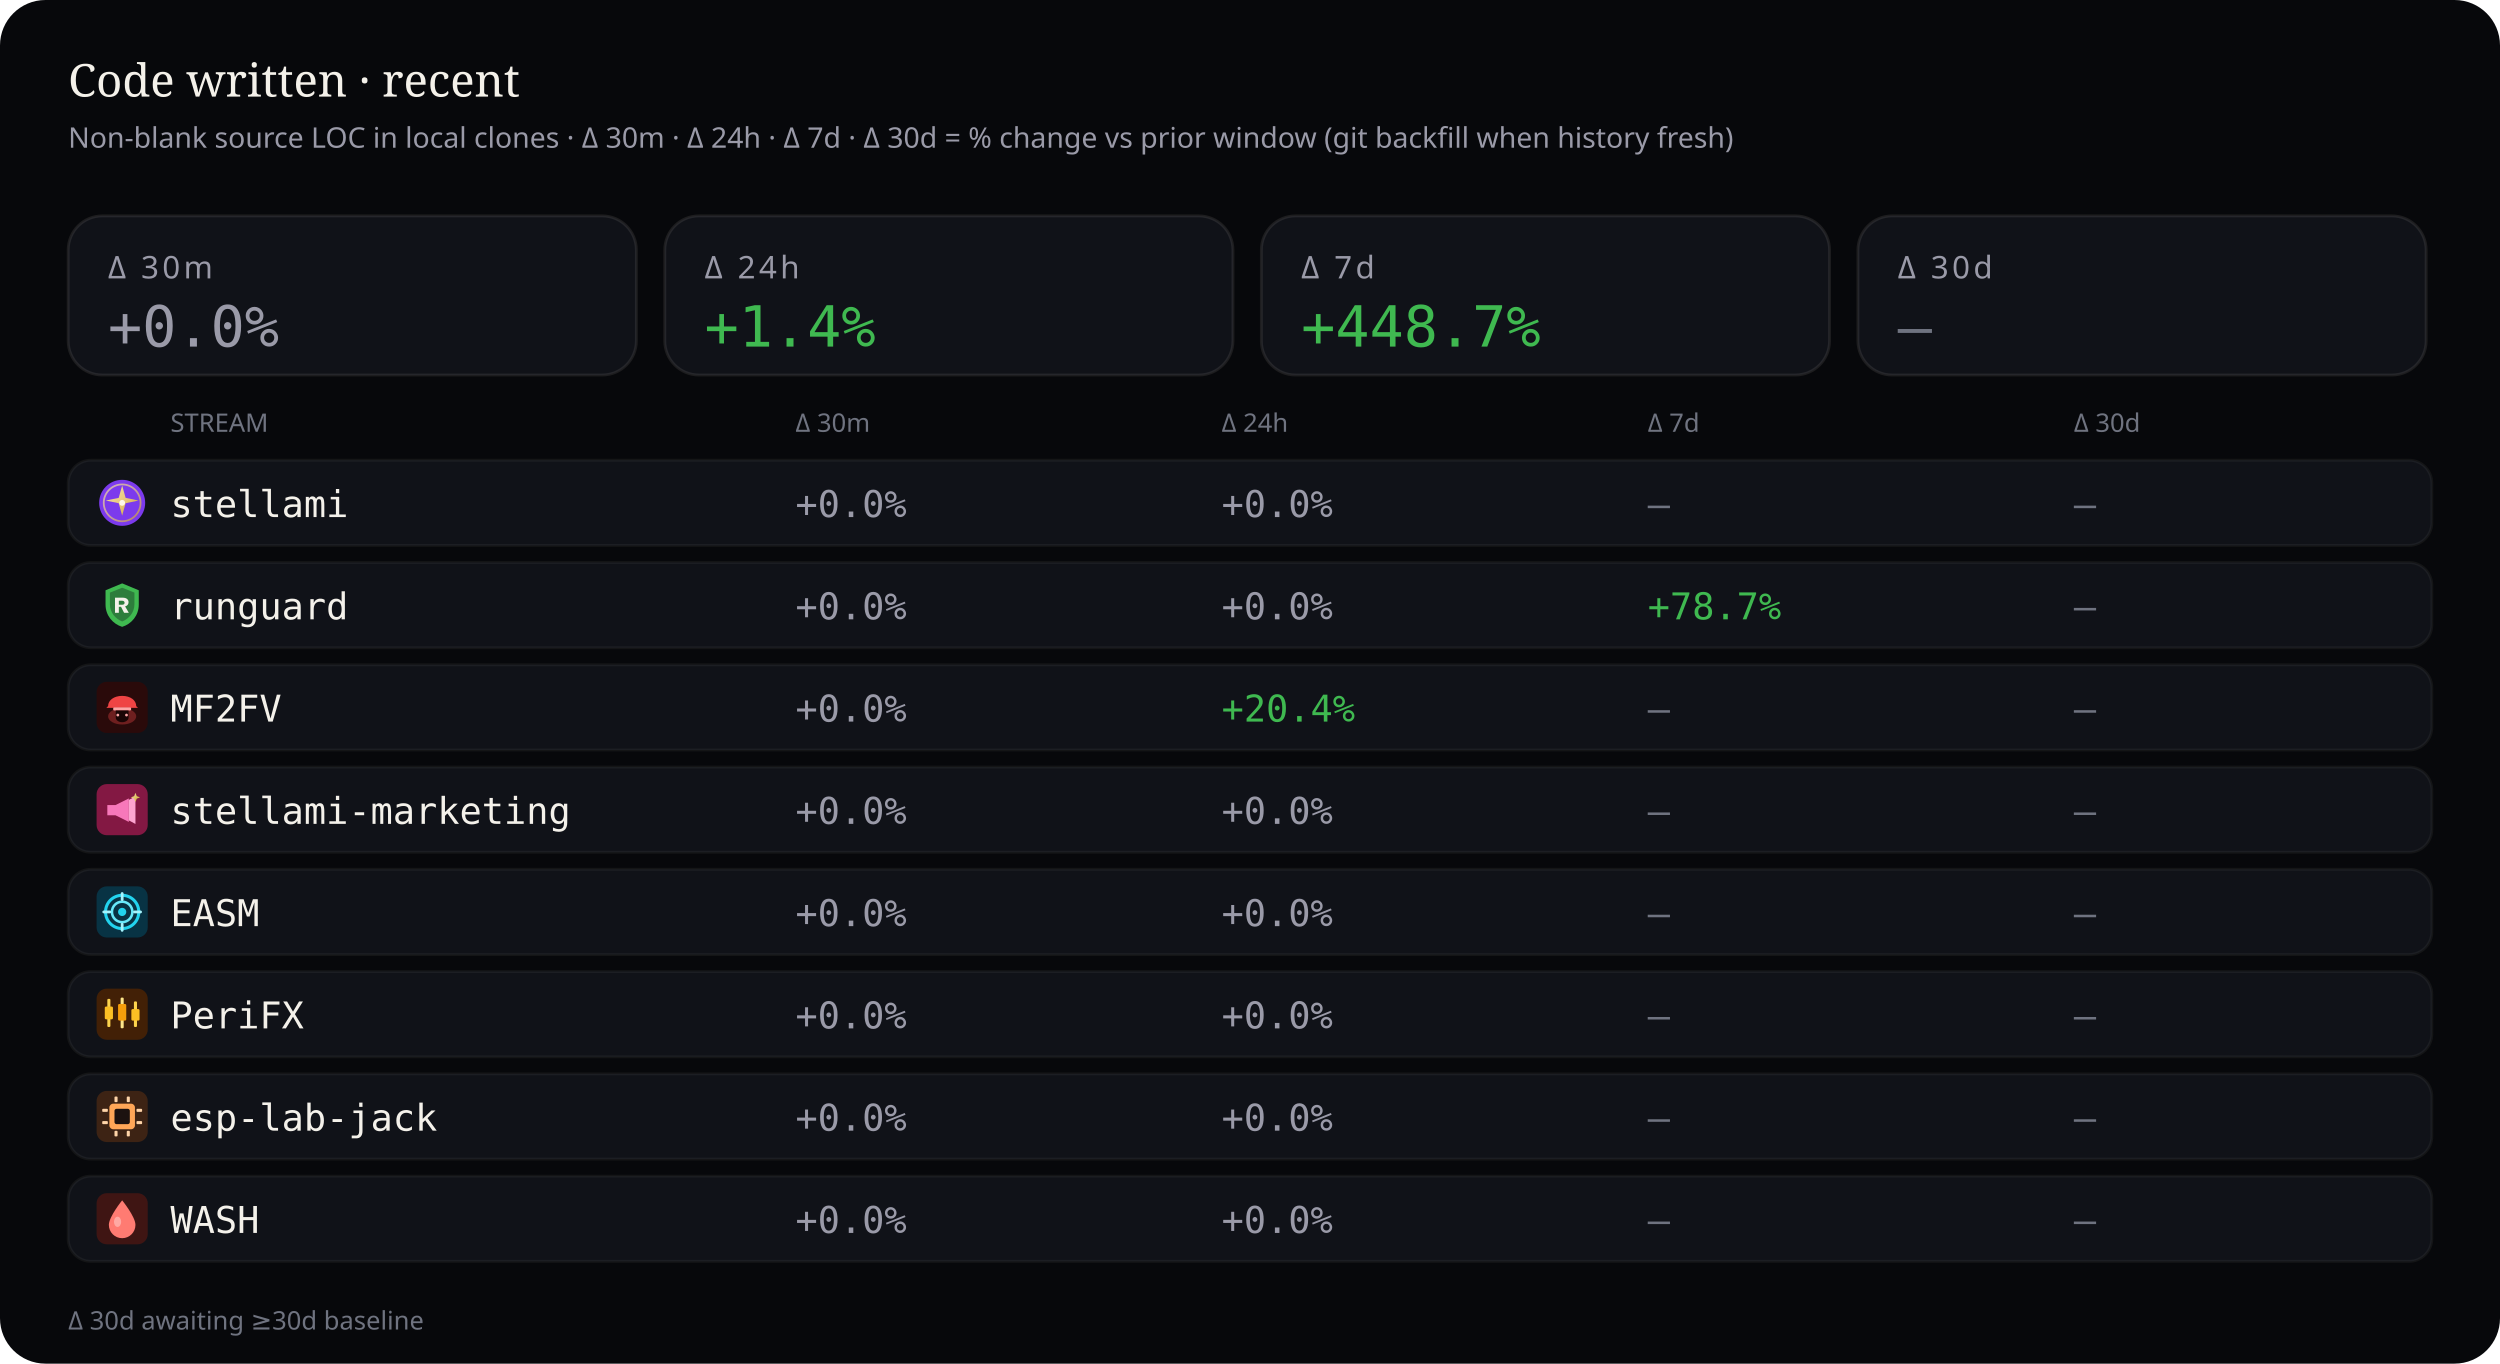
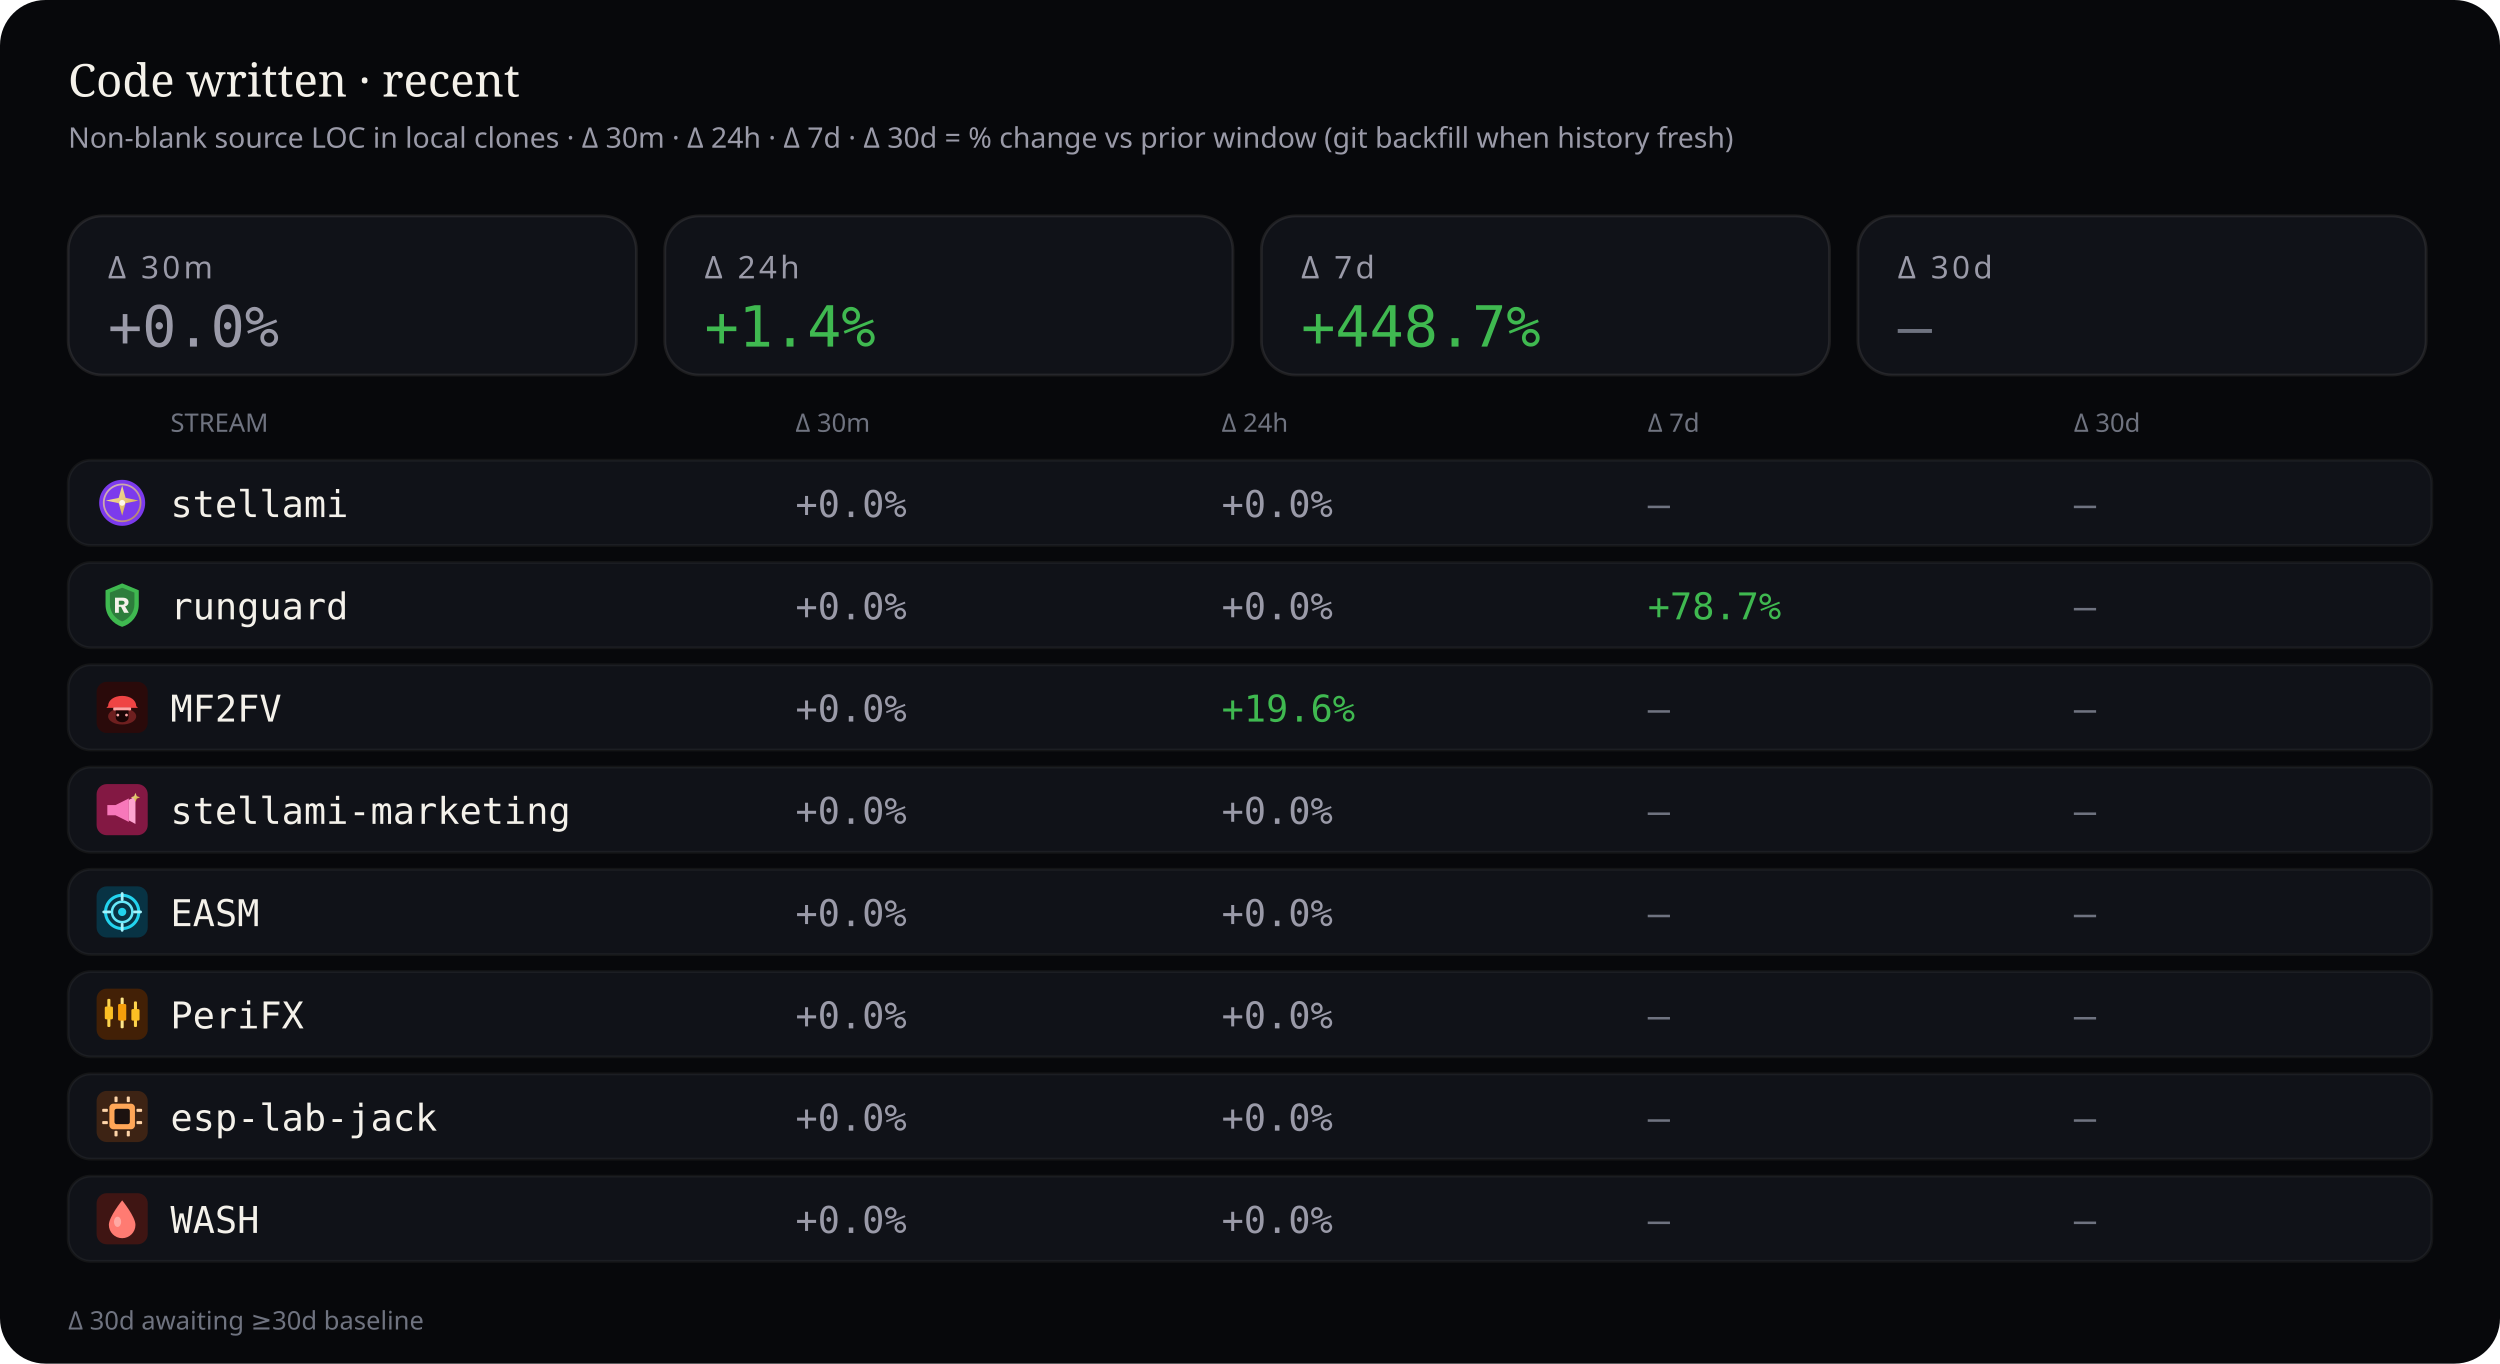
<svg xmlns="http://www.w3.org/2000/svg" viewBox="0 0 880 480" width="880" height="480" role="img" aria-label="Source code deltas — 30 minutes, 24 hours, 7 days, and 30 days">
  <rect width="880" height="480" rx="16" fill="#07080b" />
  <text x="24" y="34" fill="#f4f1ea" font-size="16" font-family="ui-serif, Georgia, serif">Code written · recent</text>
  <text x="24" y="52" fill="#9a9aa8" font-size="10" font-family="ui-sans-serif, system-ui, sans-serif">Non-blank source LOC in local clones · Δ 30m · Δ 24h · Δ 7d · Δ 30d = % change vs prior window (git backfill when history fresh)</text>
  <rect x="24" y="76" width="200" height="56" rx="12" fill="#101218" stroke="rgba(232,228,214,0.10)" />
  <text x="38" y="98" fill="#9a9aa8" font-size="11" font-family="ui-sans-serif, system-ui, sans-serif" letter-spacing="1.2">Δ 30m</text>
  <text x="38" y="122" fill="#9a9aa8" font-size="20" font-family="ui-monospace, SFMono-Regular, monospace">+0.0%</text>
  <rect x="234" y="76" width="200" height="56" rx="12" fill="#101218" stroke="rgba(232,228,214,0.10)" />
  <text x="248" y="98" fill="#9a9aa8" font-size="11" font-family="ui-sans-serif, system-ui, sans-serif" letter-spacing="1.2">Δ 24h</text>
  <text x="248" y="122" fill="#3fb950" font-size="20" font-family="ui-monospace, SFMono-Regular, monospace">+1.4%</text>
  <rect x="444" y="76" width="200" height="56" rx="12" fill="#101218" stroke="rgba(232,228,214,0.10)" />
  <text x="458" y="98" fill="#9a9aa8" font-size="11" font-family="ui-sans-serif, system-ui, sans-serif" letter-spacing="1.2">Δ 7d</text>
  <text x="458" y="122" fill="#3fb950" font-size="20" font-family="ui-monospace, SFMono-Regular, monospace">+448.7%</text>
  <rect x="654" y="76" width="200" height="56" rx="12" fill="#101218" stroke="rgba(232,228,214,0.10)" />
  <text x="668" y="98" fill="#9a9aa8" font-size="11" font-family="ui-sans-serif, system-ui, sans-serif" letter-spacing="1.2">Δ 30d</text>
  <text x="668" y="122" fill="#6f7380" font-size="20" font-family="ui-monospace, SFMono-Regular, monospace">—</text>
  <text x="60" y="152" fill="#6f7380" font-size="9" font-family="ui-sans-serif, system-ui, sans-serif">STREAM</text>
  <text x="280" y="152" fill="#6f7380" font-size="9" font-family="ui-sans-serif, system-ui, sans-serif">Δ 30m</text>
  <text x="430" y="152" fill="#6f7380" font-size="9" font-family="ui-sans-serif, system-ui, sans-serif">Δ 24h</text>
  <text x="580" y="152" fill="#6f7380" font-size="9" font-family="ui-sans-serif, system-ui, sans-serif">Δ 7d</text>
  <text x="730" y="152" fill="#6f7380" font-size="9" font-family="ui-sans-serif, system-ui, sans-serif">Δ 30d</text>
  <rect x="24" y="162" width="832" height="30" rx="8" fill="#101218" stroke="rgba(232,228,214,0.06)" />
  <g id="stream_logo_stellami" class="stream_logo" data-stream="stellami" transform="translate(34.0,168.0) scale(0.9)" opacity="1.0">
    <defs>
      <linearGradient id="stream_logo_stellami-stellami-gold" x1="0%" y1="0%" x2="100%" y2="100%">
        <stop offset="0%" stop-color="#f5e6a8" />
        <stop offset="55%" stop-color="#e8c57a" />
        <stop offset="100%" stop-color="#c9a227" />
      </linearGradient>
    </defs>
    <circle cx="10" cy="10" r="9" fill="#7c3aed" />
    <circle cx="10" cy="10" r="7.2" fill="none" stroke="url(#stream_logo_stellami-stellami-gold)" stroke-width="0.7" opacity=".7" />
    <path fill="url(#stream_logo_stellami-stellami-gold)" d="M10 3.2 L11.35 8.05 L16.4 9.1 L11.35 10.15 L10 15 L8.65 10.15 L3.6 9.1 L8.65 8.05 Z" />
    <circle cx="10" cy="10" r="1.15" fill="#fff8e8" />
  </g>
  <use class="stream_logo" data-stream="stellami" href="#stream_logo_stellami" x="34.0" y="168.0" width="18" height="18" opacity="0" />
  <text x="60" y="182" fill="#f4f1ea" font-size="13" font-family="ui-monospace, SFMono-Regular, monospace">stellami</text>
  <text x="280" y="182" fill="#9a9aa8" font-size="13" font-family="ui-monospace, SFMono-Regular, monospace">+0.0%</text>
  <text x="430" y="182" fill="#9a9aa8" font-size="13" font-family="ui-monospace, SFMono-Regular, monospace">+0.0%</text>
  <text x="580" y="182" fill="#6f7380" font-size="13" font-family="ui-monospace, SFMono-Regular, monospace">—</text>
  <text x="730" y="182" fill="#6f7380" font-size="13" font-family="ui-monospace, SFMono-Regular, monospace">—</text>
  <rect x="24" y="198" width="832" height="30" rx="8" fill="#101218" stroke="rgba(232,228,214,0.06)" />
  <g id="stream_logo_runguard" class="stream_logo" data-stream="runguard" transform="translate(34.0,204.0) scale(0.9)" opacity="1.0">
    <path fill="#3fb950" d="M10 1.5 L16.5 4.2 V9.8 C16.5 14.1 13.6 17.4 10 18.5 C6.4 17.4 3.5 14.1 3.5 9.8 V4.2 Z" />
    <path fill="#0d1117" fill-opacity=".35" d="M10 3.2 L14.8 5.1 V9.7 C14.8 12.9 12.6 15.4 10 16.4 C7.4 15.4 5.2 12.9 5.2 9.7 V5.1 Z" />
    <path fill="#f4f1ea" d="M7.2 7.1h3.1c1.35 0 2.2.7 2.2 1.75 0 .85-.5 1.45-1.35 1.65L12.6 13h-1.85l-1.2-2.35H8.7V13H7.2V7.1zm1.5 1.2v1.55h1.35c.55 0 .9-.28.9-.75s-.35-.8-.9-.8H8.7z" />
  </g>
  <use class="stream_logo" data-stream="runguard" href="#stream_logo_runguard" x="34.0" y="204.0" width="18" height="18" opacity="0" />
  <text x="60" y="218" fill="#f4f1ea" font-size="13" font-family="ui-monospace, SFMono-Regular, monospace">runguard</text>
  <text x="280" y="218" fill="#9a9aa8" font-size="13" font-family="ui-monospace, SFMono-Regular, monospace">+0.0%</text>
  <text x="430" y="218" fill="#9a9aa8" font-size="13" font-family="ui-monospace, SFMono-Regular, monospace">+0.0%</text>
  <text x="580" y="218" fill="#3fb950" font-size="13" font-family="ui-monospace, SFMono-Regular, monospace">+78.7%</text>
  <text x="730" y="218" fill="#6f7380" font-size="13" font-family="ui-monospace, SFMono-Regular, monospace">—</text>
  <rect x="24" y="234" width="832" height="30" rx="8" fill="#101218" stroke="rgba(232,228,214,0.06)" />
  <g id="stream_logo_mf2fv" class="stream_logo" data-stream="mf2fv" transform="translate(34.0,240.0) scale(0.9)" opacity="1.0">
    <rect width="20" height="20" rx="4" fill="#2a0a0a" />
    <ellipse cx="10" cy="13.5" rx="5.5" ry="3.2" fill="#ef4444" opacity=".35" />
    <path fill="#ef4444" d="M4.5 9.5 C4.5 7.2 6.8 5.5 10 5.5 S15.5 7.2 15.5 9.5 L16.2 10.2 H3.8 Z" />
    <rect x="6.5" y="10" width="7" height="1.2" rx="0.4" fill="#fca5a5" />
    <path fill="#1a0505" d="M7.5 11.2 h5 v2.8 c0 1-1.1 1.8-2.5 1.8 s-2.5-.8-2.5-1.8 v-2.8z" />
    <circle cx="8.3" cy="13" r="0.55" fill="#fca5a5" />
    <circle cx="11.7" cy="13" r="0.55" fill="#fca5a5" />
  </g>
  <use class="stream_logo" data-stream="mf2fv" href="#stream_logo_mf2fv" x="34.0" y="240.0" width="18" height="18" opacity="0" />
  <text x="60" y="254" fill="#f4f1ea" font-size="13" font-family="ui-monospace, SFMono-Regular, monospace">MF2FV</text>
  <text x="280" y="254" fill="#9a9aa8" font-size="13" font-family="ui-monospace, SFMono-Regular, monospace">+0.0%</text>
-   <text x="430" y="254" fill="#3fb950" font-size="13" font-family="ui-monospace, SFMono-Regular, monospace">+20.4%</text>
+   <text x="430" y="254" fill="#3fb950" font-size="13" font-family="ui-monospace, SFMono-Regular, monospace">+19.6%</text>
  <text x="580" y="254" fill="#6f7380" font-size="13" font-family="ui-monospace, SFMono-Regular, monospace">—</text>
  <text x="730" y="254" fill="#6f7380" font-size="13" font-family="ui-monospace, SFMono-Regular, monospace">—</text>
  <rect x="24" y="270" width="832" height="30" rx="8" fill="#101218" stroke="rgba(232,228,214,0.06)" />
  <g id="stream_logo_stellami-marketing" class="stream_logo" data-stream="stellami-marketing" transform="translate(34.0,276.0) scale(0.9)" opacity="1.0">
    <defs>
      <linearGradient id="stream_logo_stellami-marketing-smkt-gold" x1="0%" y1="0%" x2="100%" y2="100%">
        <stop offset="0%" stop-color="#f5e6a8" />
        <stop offset="100%" stop-color="#c9a227" />
      </linearGradient>
    </defs>
    <rect width="20" height="20" rx="4" fill="#831843" />
    <path fill="#f778ba" d="M4.2 8.2h3.2l5.2-2.6v9.2l-5.2-2.6H4.2z" />
    <path fill="#fda4d0" d="M12.6 6.2l2.6-1.4v10.8l-2.6-1.4z" />
    <path fill="url(#stream_logo_stellami-marketing-smkt-gold)" d="M15.2 3.4 L15.7 4.7 L17 5.2 L15.7 5.7 L15.2 7 L14.7 5.7 L13.4 5.2 L14.7 4.7 Z" />
  </g>
  <use class="stream_logo" data-stream="stellami-marketing" href="#stream_logo_stellami-marketing" x="34.0" y="276.0" width="18" height="18" opacity="0" />
  <text x="60" y="290" fill="#f4f1ea" font-size="13" font-family="ui-monospace, SFMono-Regular, monospace">stellami-marketing</text>
  <text x="280" y="290" fill="#9a9aa8" font-size="13" font-family="ui-monospace, SFMono-Regular, monospace">+0.0%</text>
  <text x="430" y="290" fill="#9a9aa8" font-size="13" font-family="ui-monospace, SFMono-Regular, monospace">+0.0%</text>
  <text x="580" y="290" fill="#6f7380" font-size="13" font-family="ui-monospace, SFMono-Regular, monospace">—</text>
  <text x="730" y="290" fill="#6f7380" font-size="13" font-family="ui-monospace, SFMono-Regular, monospace">—</text>
  <rect x="24" y="306" width="832" height="30" rx="8" fill="#101218" stroke="rgba(232,228,214,0.06)" />
  <g id="stream_logo_easm" class="stream_logo" data-stream="easm" transform="translate(34.0,312.0) scale(0.9)" opacity="1.0">
    <rect width="20" height="20" rx="4" fill="#083344" />
    <circle cx="10" cy="10" r="6.5" fill="none" stroke="#22d3ee" stroke-width="1.2" />
    <circle cx="10" cy="10" r="4" fill="none" stroke="#67e8f9" stroke-width="1" />
    <circle cx="10" cy="10" r="1.6" fill="#22d3ee" />
    <path d="M10 2.8 V5.2 M10 14.8 V17.2 M2.8 10 H5.2 M14.8 10 H17.2" stroke="#a5f3fc" stroke-width="1.1" stroke-linecap="round" />
  </g>
  <use class="stream_logo" data-stream="easm" href="#stream_logo_easm" x="34.0" y="312.0" width="18" height="18" opacity="0" />
  <text x="60" y="326" fill="#f4f1ea" font-size="13" font-family="ui-monospace, SFMono-Regular, monospace">EASM</text>
  <text x="280" y="326" fill="#9a9aa8" font-size="13" font-family="ui-monospace, SFMono-Regular, monospace">+0.0%</text>
  <text x="430" y="326" fill="#9a9aa8" font-size="13" font-family="ui-monospace, SFMono-Regular, monospace">+0.0%</text>
  <text x="580" y="326" fill="#6f7380" font-size="13" font-family="ui-monospace, SFMono-Regular, monospace">—</text>
  <text x="730" y="326" fill="#6f7380" font-size="13" font-family="ui-monospace, SFMono-Regular, monospace">—</text>
  <rect x="24" y="342" width="832" height="30" rx="8" fill="#101218" stroke="rgba(232,228,214,0.06)" />
  <g id="stream_logo_peri" class="stream_logo" data-stream="peri" transform="translate(34.0,348.0) scale(0.9)" opacity="1.0">
    <rect width="20" height="20" rx="4" fill="#422006" />
    <rect x="4.2" y="4" width="1.2" height="11" rx="0.4" fill="#fcd34d" />
    <rect x="3.2" y="7" width="3.2" height="5" rx="0.5" fill="#fbbf24" />
    <rect x="9.4" y="3.5" width="1.2" height="12" rx="0.4" fill="#fde68a" />
    <rect x="8.4" y="6" width="3.2" height="6.5" rx="0.5" fill="#f59e0b" />
    <rect x="14.6" y="5" width="1.2" height="10" rx="0.4" fill="#fcd34d" />
    <rect x="13.6" y="8" width="3.2" height="4.5" rx="0.5" fill="#fbbf24" />
  </g>
  <use class="stream_logo" data-stream="peri" href="#stream_logo_peri" x="34.0" y="348.0" width="18" height="18" opacity="0" />
  <text x="60" y="362" fill="#f4f1ea" font-size="13" font-family="ui-monospace, SFMono-Regular, monospace">PeriFX</text>
  <text x="280" y="362" fill="#9a9aa8" font-size="13" font-family="ui-monospace, SFMono-Regular, monospace">+0.0%</text>
  <text x="430" y="362" fill="#9a9aa8" font-size="13" font-family="ui-monospace, SFMono-Regular, monospace">+0.0%</text>
  <text x="580" y="362" fill="#6f7380" font-size="13" font-family="ui-monospace, SFMono-Regular, monospace">—</text>
  <text x="730" y="362" fill="#6f7380" font-size="13" font-family="ui-monospace, SFMono-Regular, monospace">—</text>
  <rect x="24" y="378" width="832" height="30" rx="8" fill="#101218" stroke="rgba(232,228,214,0.06)" />
  <g id="stream_logo_esp-lab-jack" class="stream_logo" data-stream="esp-lab-jack" transform="translate(34.0,384.0) scale(0.9)" opacity="1.0">
    <rect width="20" height="20" rx="4" fill="#3d2314" />
    <rect x="5" y="5" width="10" height="10" rx="1.5" fill="#ffa657" />
    <rect x="7" y="7" width="6" height="6" rx="0.8" fill="#1c1210" />
    <rect x="2.2" y="7" width="2.2" height="1.2" rx="0.3" fill="#ffd4a8" />
    <rect x="2.2" y="11.8" width="2.2" height="1.2" rx="0.3" fill="#ffd4a8" />
    <rect x="15.6" y="7" width="2.2" height="1.2" rx="0.3" fill="#ffd4a8" />
    <rect x="15.6" y="11.8" width="2.2" height="1.2" rx="0.3" fill="#ffd4a8" />
    <rect x="7" y="2.2" width="1.2" height="2.2" rx="0.3" fill="#ffd4a8" />
    <rect x="11.8" y="2.2" width="1.2" height="2.2" rx="0.3" fill="#ffd4a8" />
    <rect x="7" y="15.6" width="1.2" height="2.2" rx="0.3" fill="#ffd4a8" />
    <rect x="11.8" y="15.6" width="1.2" height="2.2" rx="0.3" fill="#ffd4a8" />
  </g>
  <use class="stream_logo" data-stream="esp-lab-jack" href="#stream_logo_esp-lab-jack" x="34.0" y="384.0" width="18" height="18" opacity="0" />
  <text x="60" y="398" fill="#f4f1ea" font-size="13" font-family="ui-monospace, SFMono-Regular, monospace">esp-lab-jack</text>
  <text x="280" y="398" fill="#9a9aa8" font-size="13" font-family="ui-monospace, SFMono-Regular, monospace">+0.0%</text>
  <text x="430" y="398" fill="#9a9aa8" font-size="13" font-family="ui-monospace, SFMono-Regular, monospace">+0.0%</text>
  <text x="580" y="398" fill="#6f7380" font-size="13" font-family="ui-monospace, SFMono-Regular, monospace">—</text>
  <text x="730" y="398" fill="#6f7380" font-size="13" font-family="ui-monospace, SFMono-Regular, monospace">—</text>
  <rect x="24" y="414" width="832" height="30" rx="8" fill="#101218" stroke="rgba(232,228,214,0.06)" />
  <g id="stream_logo_wash" class="stream_logo" data-stream="wash" transform="translate(34.0,420.0) scale(0.9)" opacity="1.0">
    <rect width="20" height="20" rx="4" fill="#3f1513" />
    <path fill="#ff7b72" d="M10 2.8 C10 2.8 15.2 9.2 15.2 12.4 A5.2 5.2 0 0 1 4.8 12.4 C4.8 9.2 10 2.8 10 2.8 Z" />
    <ellipse cx="8.2" cy="11.2" rx="1.4" ry="2" fill="#ffd0cc" opacity=".55" />
  </g>
  <use class="stream_logo" data-stream="wash" href="#stream_logo_wash" x="34.0" y="420.0" width="18" height="18" opacity="0" />
  <text x="60" y="434" fill="#f4f1ea" font-size="13" font-family="ui-monospace, SFMono-Regular, monospace">WASH</text>
  <text x="280" y="434" fill="#9a9aa8" font-size="13" font-family="ui-monospace, SFMono-Regular, monospace">+0.0%</text>
  <text x="430" y="434" fill="#9a9aa8" font-size="13" font-family="ui-monospace, SFMono-Regular, monospace">+0.0%</text>
  <text x="580" y="434" fill="#6f7380" font-size="13" font-family="ui-monospace, SFMono-Regular, monospace">—</text>
  <text x="730" y="434" fill="#6f7380" font-size="13" font-family="ui-monospace, SFMono-Regular, monospace">—</text>
  <text x="24" y="468" fill="#6f7380" font-size="9" font-family="ui-sans-serif, system-ui, sans-serif">Δ 30d awaiting ≥30d baseline</text>
</svg>
